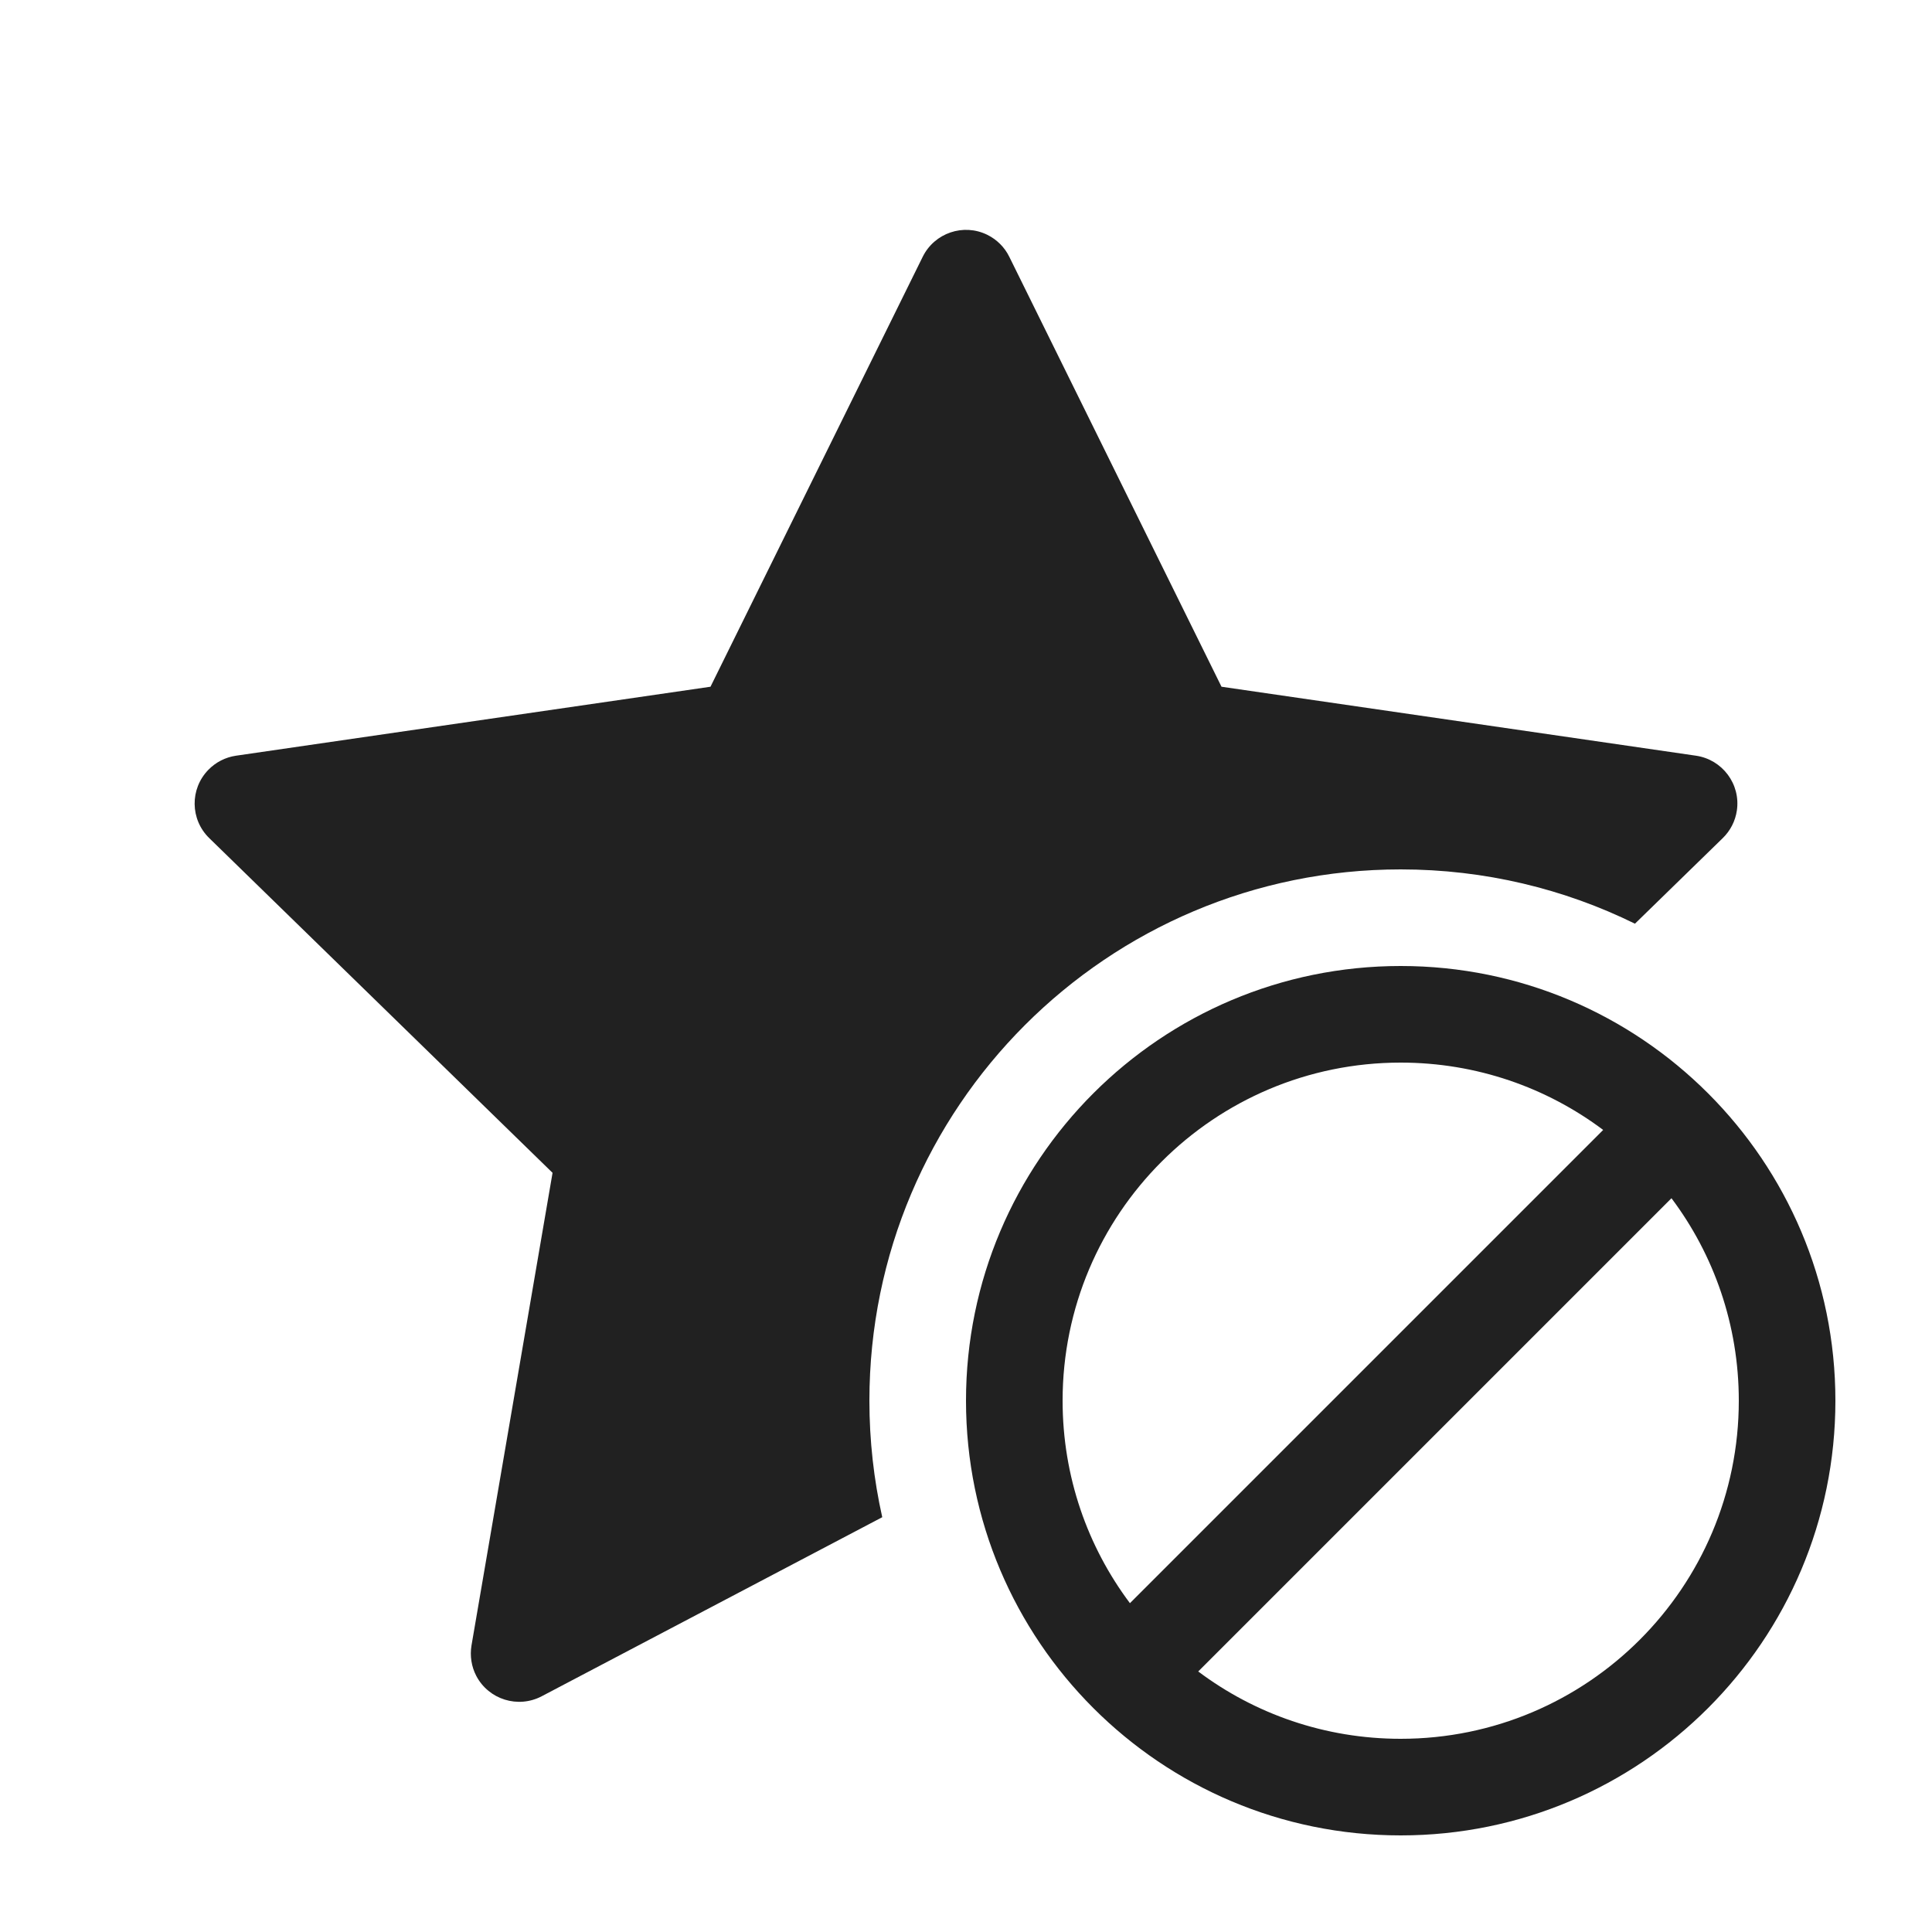
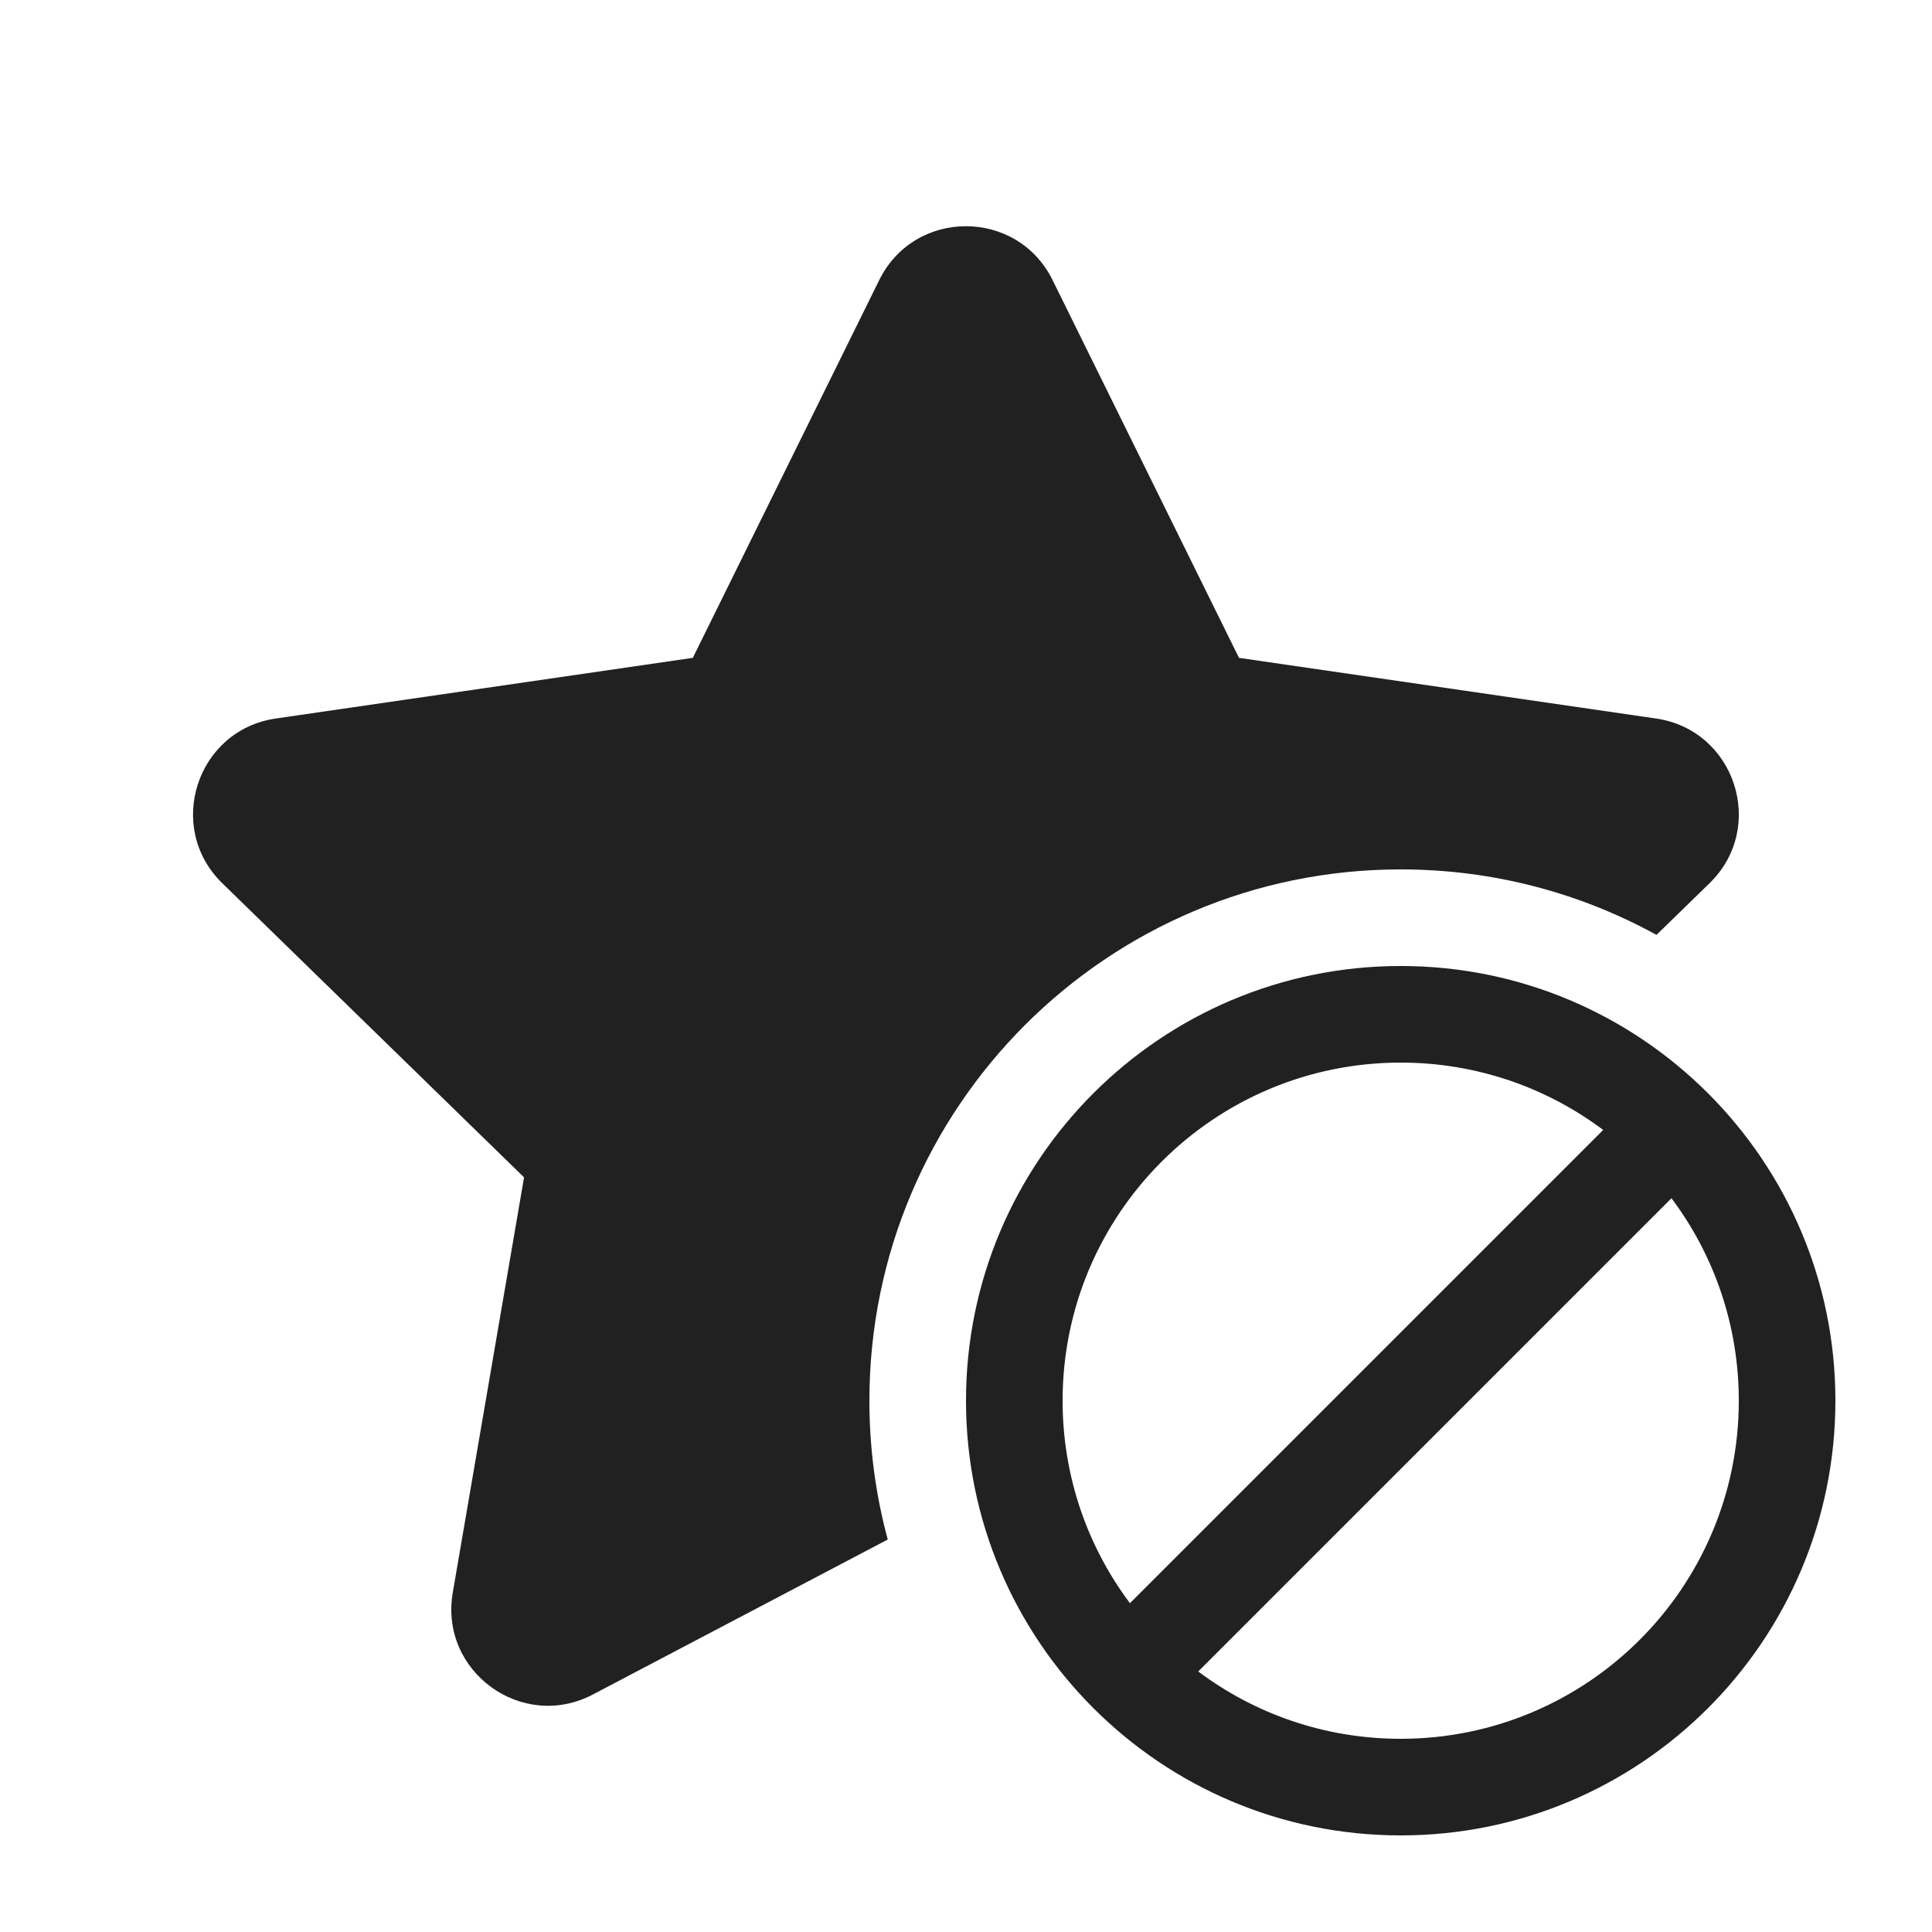
<svg xmlns="http://www.w3.org/2000/svg" width="20" height="20" viewBox="0 0 20 20" fill="none">
-   <path d="M10.221 2.431C10.32 2.48 10.4 2.56 10.448 2.658L12.645 7.109L17.557 7.823C17.83 7.863 18.02 8.117 17.98 8.39C17.964 8.499 17.913 8.599 17.834 8.676L16.925 9.562C16.193 9.202 15.37 9 14.5 9C11.462 9 9 11.462 9 14.5C9 14.914 9.046 15.318 9.133 15.706L5.607 17.56C5.362 17.688 5.06 17.594 4.931 17.35C4.88 17.253 4.863 17.141 4.881 17.033L5.72 12.141L2.166 8.676C1.968 8.483 1.964 8.167 2.157 7.969C2.234 7.89 2.334 7.839 2.443 7.823L7.355 7.109L9.552 2.658C9.674 2.411 9.974 2.309 10.221 2.431Z" fill="#212121" />
+   <path d="M9.102 2.899C9.469 2.156 10.529 2.156 10.896 2.899L12.826 6.81L17.143 7.438C17.963 7.557 18.291 8.565 17.697 9.143L17.148 9.678C16.363 9.246 15.46 9 14.5 9C11.462 9 9 11.462 9 14.5C9 14.997 9.066 15.479 9.19 15.937L6.138 17.541C5.405 17.927 4.547 17.304 4.687 16.487L5.425 12.188L2.301 9.143C1.708 8.565 2.035 7.557 2.855 7.438L7.172 6.81L9.102 2.899Z" fill="#212121" />
  <path d="M10 14.5C10 16.985 12.015 19 14.5 19C16.985 19 19 16.985 19 14.5C19 12.015 16.985 10 14.5 10C12.015 10 10 12.015 10 14.5ZM11 14.5C11 12.567 12.567 11 14.5 11C15.286 11 16.012 11.259 16.596 11.697L11.697 16.596C11.259 16.012 11 15.286 11 14.5ZM14.5 18C13.714 18 12.988 17.741 12.404 17.303L17.303 12.404C17.741 12.988 18 13.714 18 14.5C18 16.433 16.433 18 14.5 18Z" fill="#212121" />
</svg>
